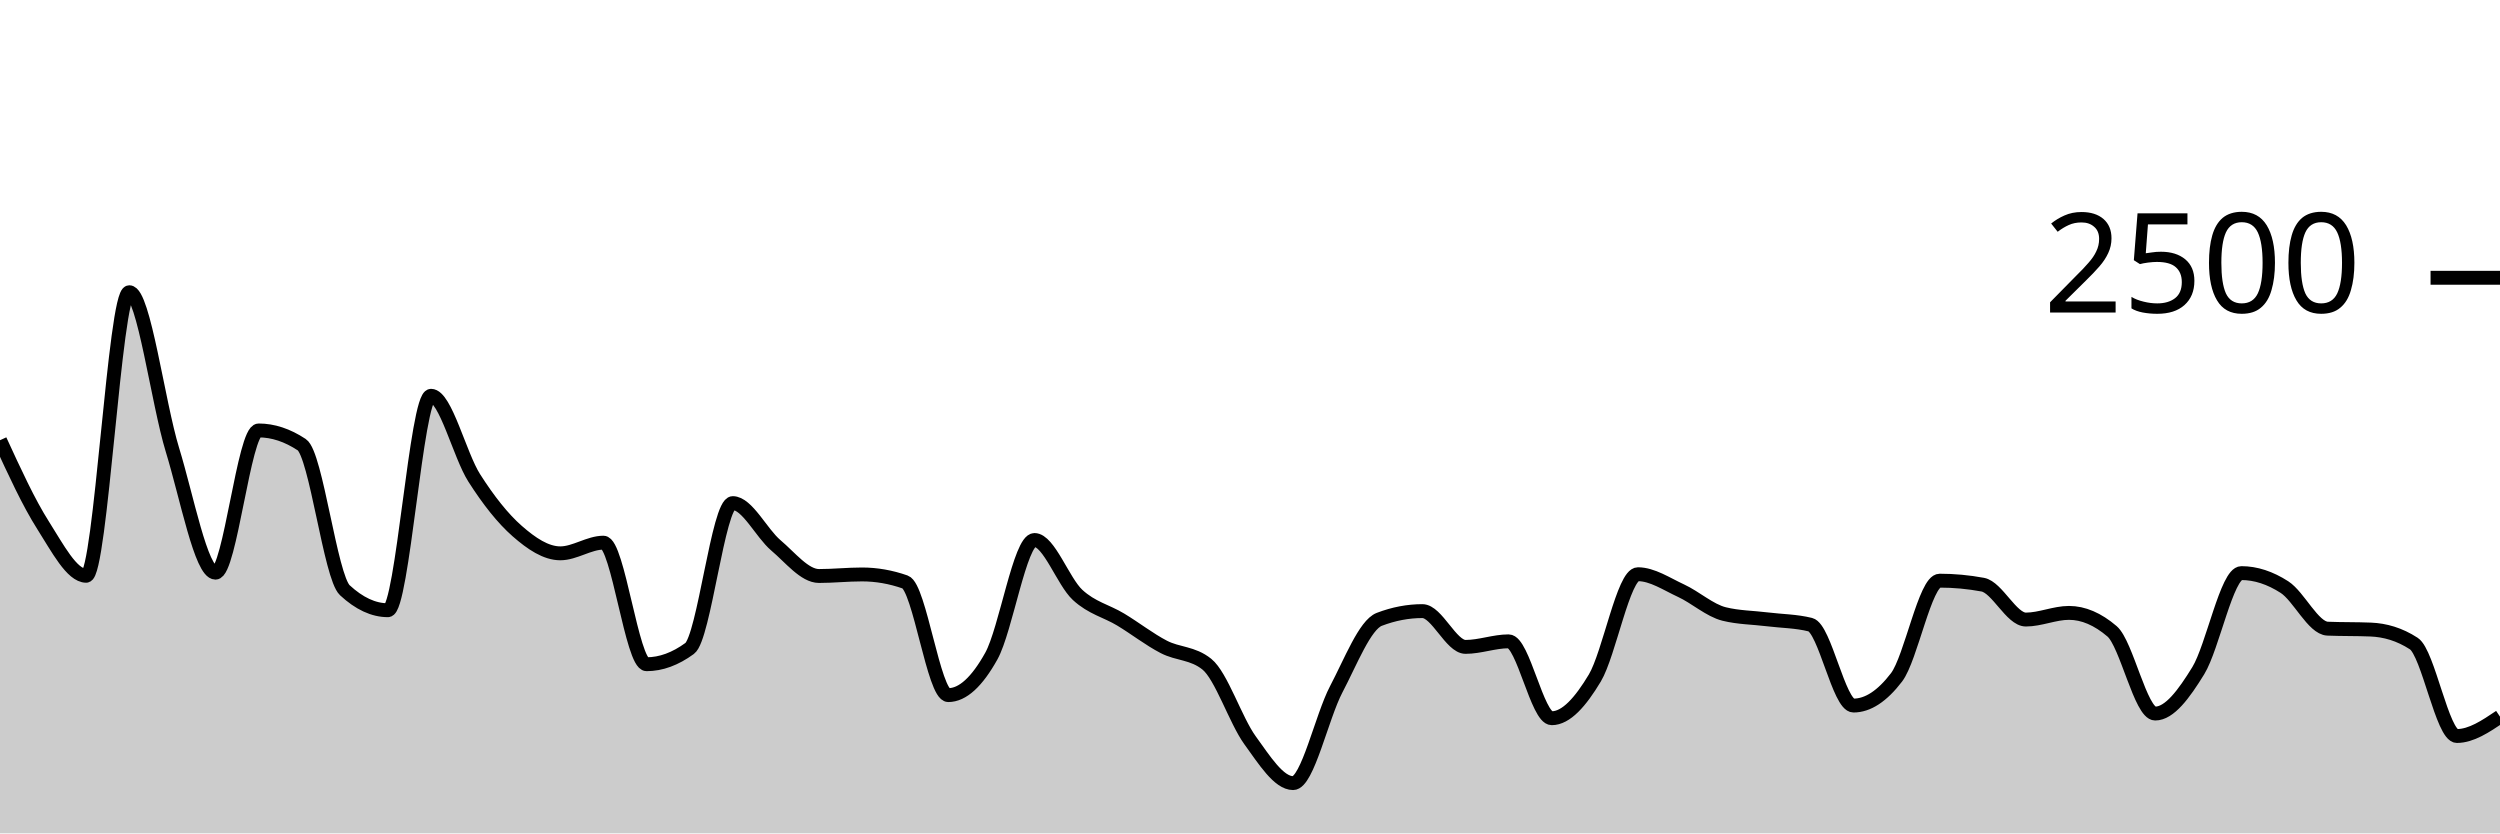
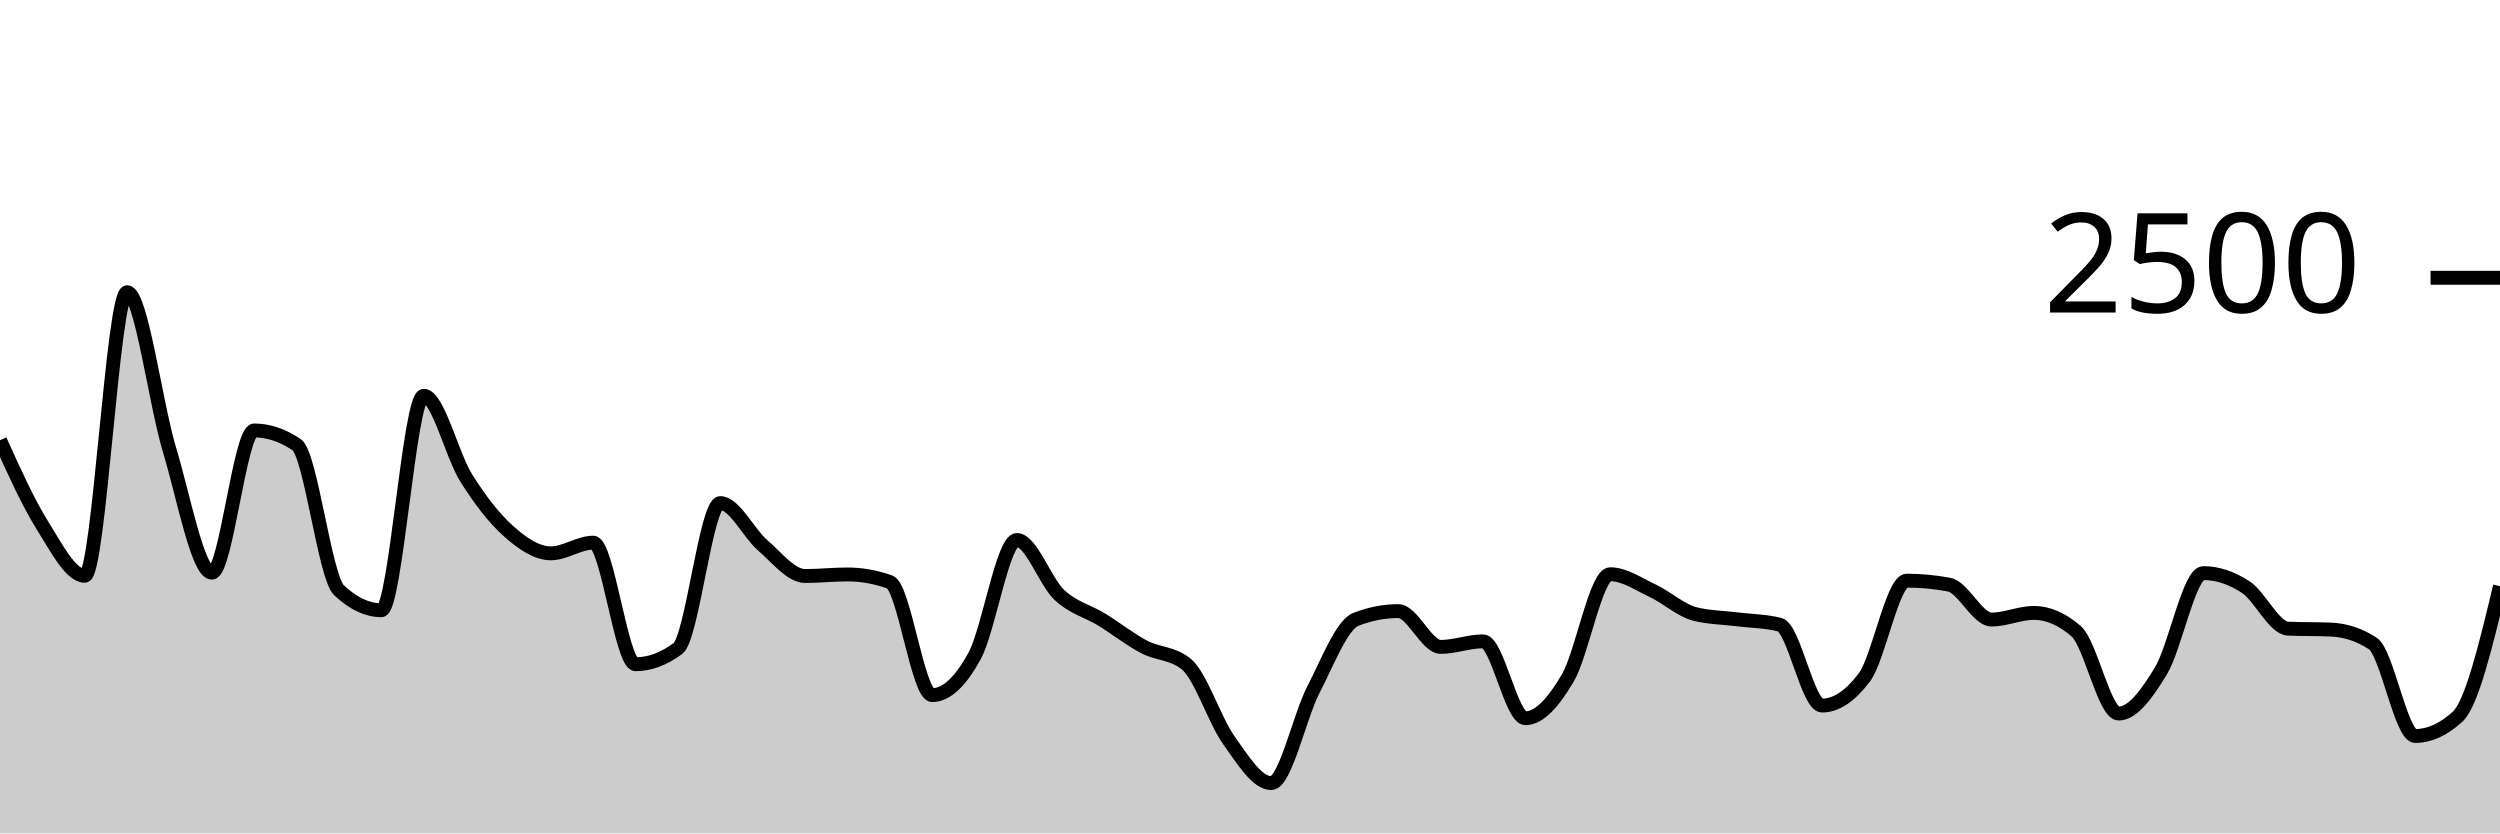
<svg xmlns="http://www.w3.org/2000/svg" viewBox="0 0 180 60">
  <g transform="translate(0,20)">
-     <path class="area" fill="rgba(0, 0, 0, 0.2)" d="M0,11.696C1.034,13.947,2.069,16.197,3.103,17.824C4.138,19.451,5.172,21.456,6.207,21.456C7.241,21.456,8.276,1.04,9.31,1.04C10.345,1.04,11.379,9.019,12.414,12.384C13.448,15.749,14.483,21.232,15.517,21.232C16.552,21.232,17.586,10.992,18.621,10.992C19.655,10.992,20.69,11.333,21.724,12.016C22.759,12.699,23.793,21.536,24.828,22.496C25.862,23.456,26.897,23.936,27.931,23.936C28.966,23.936,30,8.496,31.034,8.496C32.069,8.496,33.103,12.776,34.138,14.4C35.172,16.024,36.207,17.333,37.241,18.24C38.276,19.147,39.31,19.84,40.345,19.84C41.379,19.84,42.414,19.072,43.448,19.072C44.483,19.072,45.517,27.824,46.552,27.824C47.586,27.824,48.621,27.445,49.655,26.688C50.69,25.931,51.724,16.224,52.759,16.224C53.793,16.224,54.828,18.389,55.862,19.264C56.897,20.139,57.931,21.472,58.966,21.472C60,21.472,61.034,21.36,62.069,21.36C63.103,21.36,64.138,21.541,65.172,21.904C66.207,22.267,67.241,30.048,68.276,30.048C69.31,30.048,70.345,29.093,71.379,27.232C72.414,25.371,73.448,18.88,74.483,18.88C75.517,18.88,76.552,21.877,77.586,22.832C78.621,23.787,79.655,23.984,80.69,24.608C81.724,25.232,82.759,26.04,83.793,26.576C84.828,27.112,85.862,26.992,86.897,27.824C87.931,28.656,88.966,31.869,90,33.296C91.034,34.723,92.069,36.384,93.103,36.384C94.138,36.384,95.172,31.597,96.207,29.632C97.241,27.667,98.276,24.987,99.31,24.592C100.345,24.197,101.379,24,102.414,24C103.448,24,104.483,26.576,105.517,26.576C106.552,26.576,107.586,26.176,108.621,26.176C109.655,26.176,110.69,31.712,111.724,31.712C112.759,31.712,113.793,30.544,114.828,28.816C115.862,27.088,116.897,21.344,117.931,21.344C118.966,21.344,120,22.051,121.034,22.528C122.069,23.005,123.103,23.952,124.138,24.208C125.172,24.464,126.207,24.464,127.241,24.592C128.276,24.72,129.31,24.72,130.345,24.976C131.379,25.232,132.414,30.8,133.448,30.8C134.483,30.8,135.517,30.123,136.552,28.768C137.586,27.413,138.621,21.808,139.655,21.808C140.69,21.808,141.724,21.904,142.759,22.096C143.793,22.288,144.828,24.608,145.862,24.608C146.897,24.608,147.931,24.128,148.966,24.128C150,24.128,151.034,24.571,152.069,25.456C153.103,26.341,154.138,31.376,155.172,31.376C156.207,31.376,157.241,29.973,158.276,28.288C159.31,26.603,160.345,21.264,161.379,21.264C162.414,21.264,163.448,21.605,164.483,22.272C165.517,22.939,166.552,25.221,167.586,25.264C168.621,25.307,169.655,25.285,170.69,25.328C171.724,25.371,172.759,25.664,173.793,26.336C174.828,27.008,175.862,32.992,176.897,32.992C177.931,32.992,178.966,32.296,180,31.6L180,40C178.966,40,177.931,40,176.897,40C175.862,40,174.828,40,173.793,40C172.759,40,171.724,40,170.69,40C169.655,40,168.621,40,167.586,40C166.552,40,165.517,40,164.483,40C163.448,40,162.414,40,161.379,40C160.345,40,159.31,40,158.276,40C157.241,40,156.207,40,155.172,40C154.138,40,153.103,40,152.069,40C151.034,40,150,40,148.966,40C147.931,40,146.897,40,145.862,40C144.828,40,143.793,40,142.759,40C141.724,40,140.69,40,139.655,40C138.621,40,137.586,40,136.552,40C135.517,40,134.483,40,133.448,40C132.414,40,131.379,40,130.345,40C129.31,40,128.276,40,127.241,40C126.207,40,125.172,40,124.138,40C123.103,40,122.069,40,121.034,40C120,40,118.966,40,117.931,40C116.897,40,115.862,40,114.828,40C113.793,40,112.759,40,111.724,40C110.69,40,109.655,40,108.621,40C107.586,40,106.552,40,105.517,40C104.483,40,103.448,40,102.414,40C101.379,40,100.345,40,99.31,40C98.276,40,97.241,40,96.207,40C95.172,40,94.138,40,93.103,40C92.069,40,91.034,40,90,40C88.966,40,87.931,40,86.897,40C85.862,40,84.828,40,83.793,40C82.759,40,81.724,40,80.69,40C79.655,40,78.621,40,77.586,40C76.552,40,75.517,40,74.483,40C73.448,40,72.414,40,71.379,40C70.345,40,69.31,40,68.276,40C67.241,40,66.207,40,65.172,40C64.138,40,63.103,40,62.069,40C61.034,40,60,40,58.966,40C57.931,40,56.897,40,55.862,40C54.828,40,53.793,40,52.759,40C51.724,40,50.69,40,49.655,40C48.621,40,47.586,40,46.552,40C45.517,40,44.483,40,43.448,40C42.414,40,41.379,40,40.345,40C39.31,40,38.276,40,37.241,40C36.207,40,35.172,40,34.138,40C33.103,40,32.069,40,31.034,40C30,40,28.966,40,27.931,40C26.897,40,25.862,40,24.828,40C23.793,40,22.759,40,21.724,40C20.69,40,19.655,40,18.621,40C17.586,40,16.552,40,15.517,40C14.483,40,13.448,40,12.414,40C11.379,40,10.345,40,9.31,40C8.276,40,7.241,40,6.207,40C5.172,40,4.138,40,3.103,40C2.069,40,1.034,40,0,40Z" />
-     <path class="line" stroke="black" fill="none" d="M0,11.696C1.034,13.947,2.069,16.197,3.103,17.824C4.138,19.451,5.172,21.456,6.207,21.456C7.241,21.456,8.276,1.04,9.31,1.04C10.345,1.04,11.379,9.019,12.414,12.384C13.448,15.749,14.483,21.232,15.517,21.232C16.552,21.232,17.586,10.992,18.621,10.992C19.655,10.992,20.69,11.333,21.724,12.016C22.759,12.699,23.793,21.536,24.828,22.496C25.862,23.456,26.897,23.936,27.931,23.936C28.966,23.936,30,8.496,31.034,8.496C32.069,8.496,33.103,12.776,34.138,14.4C35.172,16.024,36.207,17.333,37.241,18.24C38.276,19.147,39.31,19.84,40.345,19.84C41.379,19.84,42.414,19.072,43.448,19.072C44.483,19.072,45.517,27.824,46.552,27.824C47.586,27.824,48.621,27.445,49.655,26.688C50.69,25.931,51.724,16.224,52.759,16.224C53.793,16.224,54.828,18.389,55.862,19.264C56.897,20.139,57.931,21.472,58.966,21.472C60,21.472,61.034,21.36,62.069,21.36C63.103,21.36,64.138,21.541,65.172,21.904C66.207,22.267,67.241,30.048,68.276,30.048C69.31,30.048,70.345,29.093,71.379,27.232C72.414,25.371,73.448,18.88,74.483,18.88C75.517,18.88,76.552,21.877,77.586,22.832C78.621,23.787,79.655,23.984,80.69,24.608C81.724,25.232,82.759,26.04,83.793,26.576C84.828,27.112,85.862,26.992,86.897,27.824C87.931,28.656,88.966,31.869,90,33.296C91.034,34.723,92.069,36.384,93.103,36.384C94.138,36.384,95.172,31.597,96.207,29.632C97.241,27.667,98.276,24.987,99.31,24.592C100.345,24.197,101.379,24,102.414,24C103.448,24,104.483,26.576,105.517,26.576C106.552,26.576,107.586,26.176,108.621,26.176C109.655,26.176,110.69,31.712,111.724,31.712C112.759,31.712,113.793,30.544,114.828,28.816C115.862,27.088,116.897,21.344,117.931,21.344C118.966,21.344,120,22.051,121.034,22.528C122.069,23.005,123.103,23.952,124.138,24.208C125.172,24.464,126.207,24.464,127.241,24.592C128.276,24.72,129.31,24.72,130.345,24.976C131.379,25.232,132.414,30.8,133.448,30.8C134.483,30.8,135.517,30.123,136.552,28.768C137.586,27.413,138.621,21.808,139.655,21.808C140.69,21.808,141.724,21.904,142.759,22.096C143.793,22.288,144.828,24.608,145.862,24.608C146.897,24.608,147.931,24.128,148.966,24.128C150,24.128,151.034,24.571,152.069,25.456C153.103,26.341,154.138,31.376,155.172,31.376C156.207,31.376,157.241,29.973,158.276,28.288C159.31,26.603,160.345,21.264,161.379,21.264C162.414,21.264,163.448,21.605,164.483,22.272C165.517,22.939,166.552,25.221,167.586,25.264C168.621,25.307,169.655,25.285,170.69,25.328C171.724,25.371,172.759,25.664,173.793,26.336C174.828,27.008,175.862,32.992,176.897,32.992C177.931,32.992,178.966,32.296,180,31.6" />
+     <path class="area" fill="rgba(0, 0, 0, 0.2)" d="M0,11.696C1.017,13.947,2.034,16.197,3.051,17.824C4.068,19.451,5.085,21.456,6.102,21.456C7.119,21.456,8.136,1.04,9.153,1.04C10.169,1.04,11.186,9.019,12.203,12.384C13.22,15.749,14.237,21.232,15.254,21.232C16.271,21.232,17.288,10.992,18.305,10.992C19.322,10.992,20.339,11.333,21.356,12.016C22.373,12.699,23.39,21.536,24.407,22.496C25.424,23.456,26.441,23.936,27.458,23.936C28.475,23.936,29.492,8.496,30.508,8.496C31.525,8.496,32.542,12.776,33.559,14.4C34.576,16.024,35.593,17.333,36.61,18.24C37.627,19.147,38.644,19.84,39.661,19.84C40.678,19.84,41.695,19.072,42.712,19.072C43.729,19.072,44.746,27.824,45.763,27.824C46.78,27.824,47.797,27.445,48.814,26.688C49.831,25.931,50.847,16.224,51.864,16.224C52.881,16.224,53.898,18.389,54.915,19.264C55.932,20.139,56.949,21.472,57.966,21.472C58.983,21.472,60,21.36,61.017,21.36C62.034,21.36,63.051,21.541,64.068,21.904C65.085,22.267,66.102,30.048,67.119,30.048C68.136,30.048,69.153,29.093,70.169,27.232C71.186,25.371,72.203,18.88,73.22,18.88C74.237,18.88,75.254,21.877,76.271,22.832C77.288,23.787,78.305,23.984,79.322,24.608C80.339,25.232,81.356,26.04,82.373,26.576C83.39,27.112,84.407,26.992,85.424,27.824C86.441,28.656,87.458,31.869,88.475,33.296C89.492,34.723,90.508,36.384,91.525,36.384C92.542,36.384,93.559,31.597,94.576,29.632C95.593,27.667,96.61,24.987,97.627,24.592C98.644,24.197,99.661,24,100.678,24C101.695,24,102.712,26.576,103.729,26.576C104.746,26.576,105.763,26.176,106.78,26.176C107.797,26.176,108.814,31.712,109.831,31.712C110.847,31.712,111.864,30.544,112.881,28.816C113.898,27.088,114.915,21.344,115.932,21.344C116.949,21.344,117.966,22.051,118.983,22.528C120,23.005,121.017,23.952,122.034,24.208C123.051,24.464,124.068,24.464,125.085,24.592C126.102,24.72,127.119,24.72,128.136,24.976C129.153,25.232,130.169,30.8,131.186,30.8C132.203,30.8,133.22,30.123,134.237,28.768C135.254,27.413,136.271,21.808,137.288,21.808C138.305,21.808,139.322,21.904,140.339,22.096C141.356,22.288,142.373,24.608,143.39,24.608C144.407,24.608,145.424,24.128,146.441,24.128C147.458,24.128,148.475,24.571,149.492,25.456C150.508,26.341,151.525,31.376,152.542,31.376C153.559,31.376,154.576,29.973,155.593,28.288C156.61,26.603,157.627,21.264,158.644,21.264C159.661,21.264,160.678,21.605,161.695,22.272C162.712,22.939,163.729,25.221,164.746,25.264C165.763,25.307,166.78,25.285,167.797,25.328C168.814,25.371,169.831,25.664,170.847,26.336C171.864,27.008,172.881,32.992,173.898,32.992C174.915,32.992,175.932,32.528,176.949,31.6C177.966,30.672,178.983,26.44,180,22.208L180,40C178.983,40,177.966,40,176.949,40C175.932,40,174.915,40,173.898,40C172.881,40,171.864,40,170.847,40C169.831,40,168.814,40,167.797,40C166.78,40,165.763,40,164.746,40C163.729,40,162.712,40,161.695,40C160.678,40,159.661,40,158.644,40C157.627,40,156.61,40,155.593,40C154.576,40,153.559,40,152.542,40C151.525,40,150.508,40,149.492,40C148.475,40,147.458,40,146.441,40C145.424,40,144.407,40,143.39,40C142.373,40,141.356,40,140.339,40C139.322,40,138.305,40,137.288,40C136.271,40,135.254,40,134.237,40C133.22,40,132.203,40,131.186,40C130.169,40,129.153,40,128.136,40C127.119,40,126.102,40,125.085,40C124.068,40,123.051,40,122.034,40C121.017,40,120,40,118.983,40C117.966,40,116.949,40,115.932,40C114.915,40,113.898,40,112.881,40C111.864,40,110.847,40,109.831,40C108.814,40,107.797,40,106.78,40C105.763,40,104.746,40,103.729,40C102.712,40,101.695,40,100.678,40C99.661,40,98.644,40,97.627,40C96.61,40,95.593,40,94.576,40C93.559,40,92.542,40,91.525,40C90.508,40,89.492,40,88.475,40C87.458,40,86.441,40,85.424,40C84.407,40,83.39,40,82.373,40C81.356,40,80.339,40,79.322,40C78.305,40,77.288,40,76.271,40C75.254,40,74.237,40,73.22,40C72.203,40,71.186,40,70.169,40C69.153,40,68.136,40,67.119,40C66.102,40,65.085,40,64.068,40C63.051,40,62.034,40,61.017,40C60,40,58.983,40,57.966,40C56.949,40,55.932,40,54.915,40C53.898,40,52.881,40,51.864,40C50.847,40,49.831,40,48.814,40C47.797,40,46.78,40,45.763,40C44.746,40,43.729,40,42.712,40C41.695,40,40.678,40,39.661,40C38.644,40,37.627,40,36.61,40C35.593,40,34.576,40,33.559,40C32.542,40,31.525,40,30.508,40C29.492,40,28.475,40,27.458,40C26.441,40,25.424,40,24.407,40C23.39,40,22.373,40,21.356,40C20.339,40,19.322,40,18.305,40C17.288,40,16.271,40,15.254,40C14.237,40,13.22,40,12.203,40C11.186,40,10.169,40,9.153,40C8.136,40,7.119,40,6.102,40C5.085,40,4.068,40,3.051,40C2.034,40,1.017,40,0,40Z" />
+     <path class="line" stroke="black" fill="none" d="M0,11.696C1.017,13.947,2.034,16.197,3.051,17.824C4.068,19.451,5.085,21.456,6.102,21.456C7.119,21.456,8.136,1.04,9.153,1.04C10.169,1.04,11.186,9.019,12.203,12.384C13.22,15.749,14.237,21.232,15.254,21.232C16.271,21.232,17.288,10.992,18.305,10.992C19.322,10.992,20.339,11.333,21.356,12.016C22.373,12.699,23.39,21.536,24.407,22.496C25.424,23.456,26.441,23.936,27.458,23.936C28.475,23.936,29.492,8.496,30.508,8.496C31.525,8.496,32.542,12.776,33.559,14.4C34.576,16.024,35.593,17.333,36.61,18.24C37.627,19.147,38.644,19.84,39.661,19.84C40.678,19.84,41.695,19.072,42.712,19.072C43.729,19.072,44.746,27.824,45.763,27.824C46.78,27.824,47.797,27.445,48.814,26.688C49.831,25.931,50.847,16.224,51.864,16.224C52.881,16.224,53.898,18.389,54.915,19.264C55.932,20.139,56.949,21.472,57.966,21.472C58.983,21.472,60,21.36,61.017,21.36C62.034,21.36,63.051,21.541,64.068,21.904C65.085,22.267,66.102,30.048,67.119,30.048C68.136,30.048,69.153,29.093,70.169,27.232C71.186,25.371,72.203,18.88,73.22,18.88C74.237,18.88,75.254,21.877,76.271,22.832C77.288,23.787,78.305,23.984,79.322,24.608C80.339,25.232,81.356,26.04,82.373,26.576C83.39,27.112,84.407,26.992,85.424,27.824C86.441,28.656,87.458,31.869,88.475,33.296C89.492,34.723,90.508,36.384,91.525,36.384C92.542,36.384,93.559,31.597,94.576,29.632C95.593,27.667,96.61,24.987,97.627,24.592C98.644,24.197,99.661,24,100.678,24C101.695,24,102.712,26.576,103.729,26.576C104.746,26.576,105.763,26.176,106.78,26.176C107.797,26.176,108.814,31.712,109.831,31.712C110.847,31.712,111.864,30.544,112.881,28.816C113.898,27.088,114.915,21.344,115.932,21.344C116.949,21.344,117.966,22.051,118.983,22.528C120,23.005,121.017,23.952,122.034,24.208C123.051,24.464,124.068,24.464,125.085,24.592C126.102,24.72,127.119,24.72,128.136,24.976C129.153,25.232,130.169,30.8,131.186,30.8C132.203,30.8,133.22,30.123,134.237,28.768C135.254,27.413,136.271,21.808,137.288,21.808C138.305,21.808,139.322,21.904,140.339,22.096C141.356,22.288,142.373,24.608,143.39,24.608C144.407,24.608,145.424,24.128,146.441,24.128C147.458,24.128,148.475,24.571,149.492,25.456C150.508,26.341,151.525,31.376,152.542,31.376C153.559,31.376,154.576,29.973,155.593,28.288C156.61,26.603,157.627,21.264,158.644,21.264C159.661,21.264,160.678,21.605,161.695,22.272C162.712,22.939,163.729,25.221,164.746,25.264C165.763,25.307,166.78,25.285,167.797,25.328C168.814,25.371,169.831,25.664,170.847,26.336C171.864,27.008,172.881,32.992,173.898,32.992C174.915,32.992,175.932,32.528,176.949,31.6C177.966,30.672,178.983,26.44,180,22.208" />
    <path class="axis-ceiling" stroke-width="1" stroke="black" fill="none" d="M175,0L180,0" />
    <text class="axis-ceiling-label" font-family="sans-serif" text-anchor="end" font-size="10px" x="170" y="2.5">2500</text>
  </g>
</svg>
